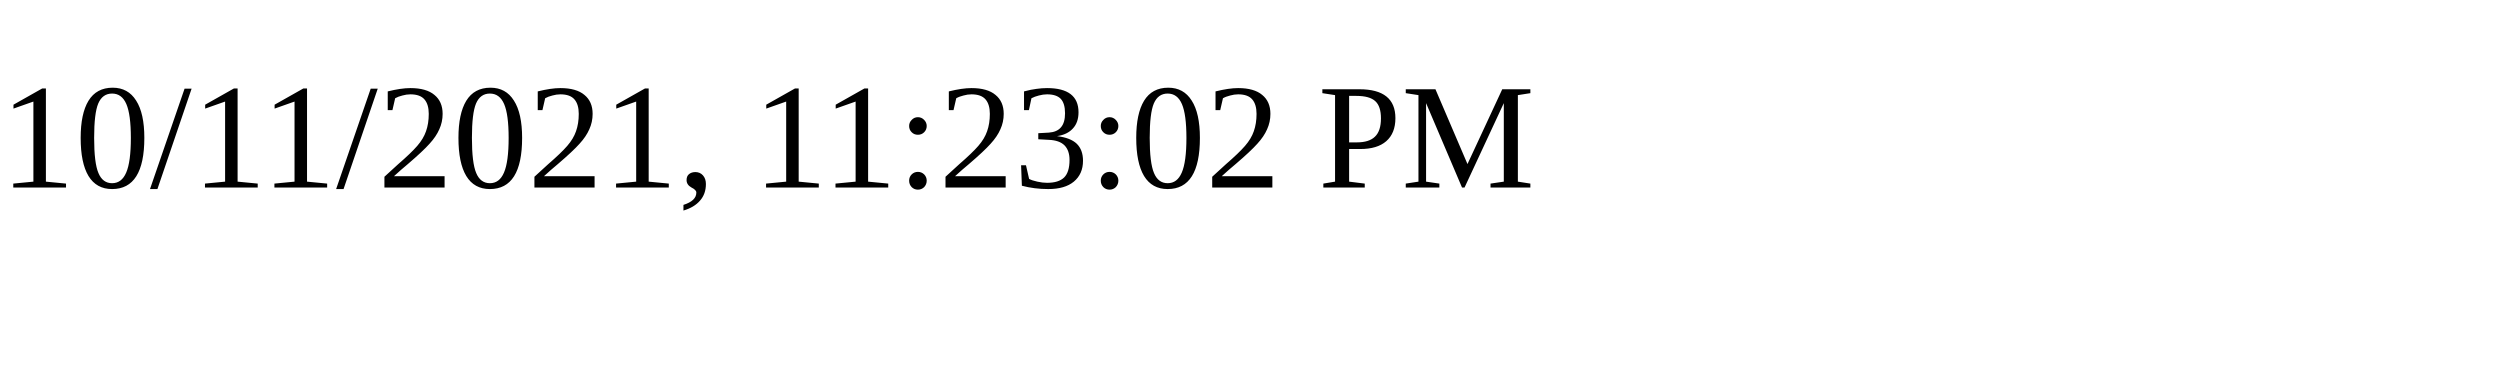
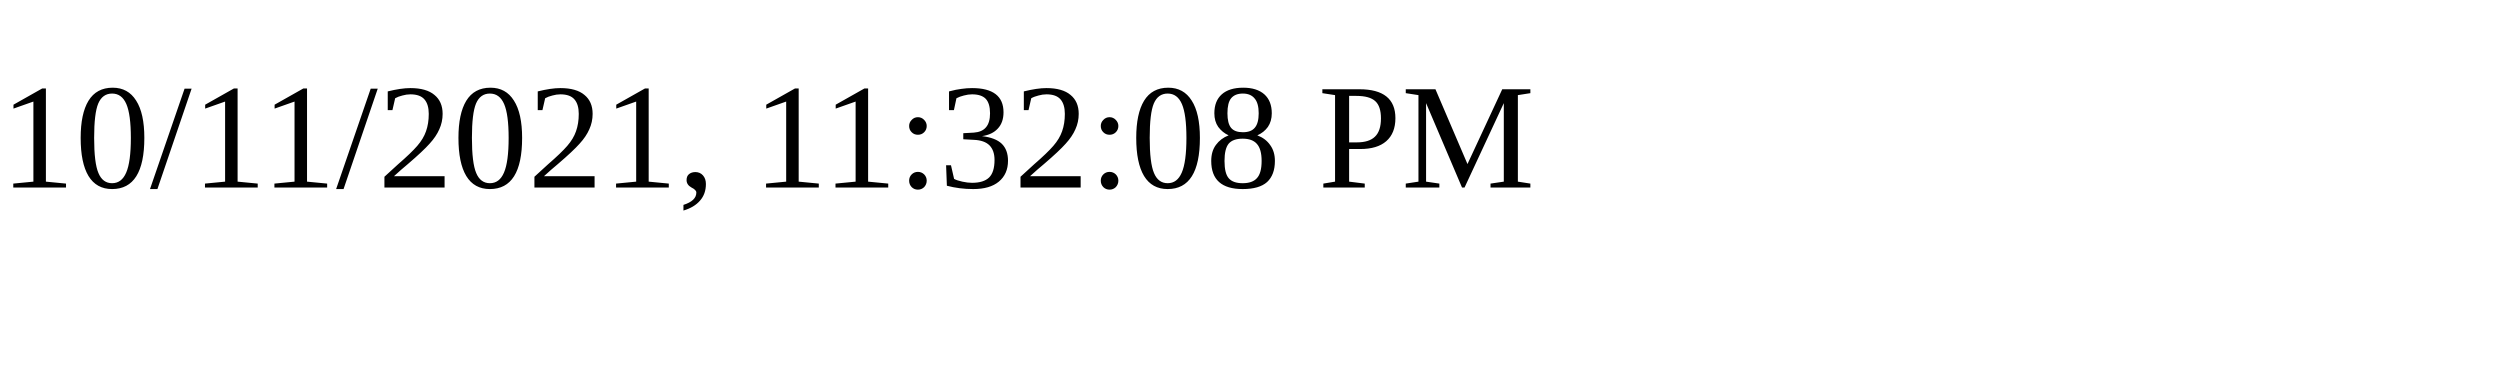
<svg xmlns="http://www.w3.org/2000/svg" height="30" width="200">
-   <text x="0" y="15">10/11/2021, 11:23:02 PM</text>
+   <text x="0" y="15">10/11/2021, 11:32:08 PM</text>
</svg>
